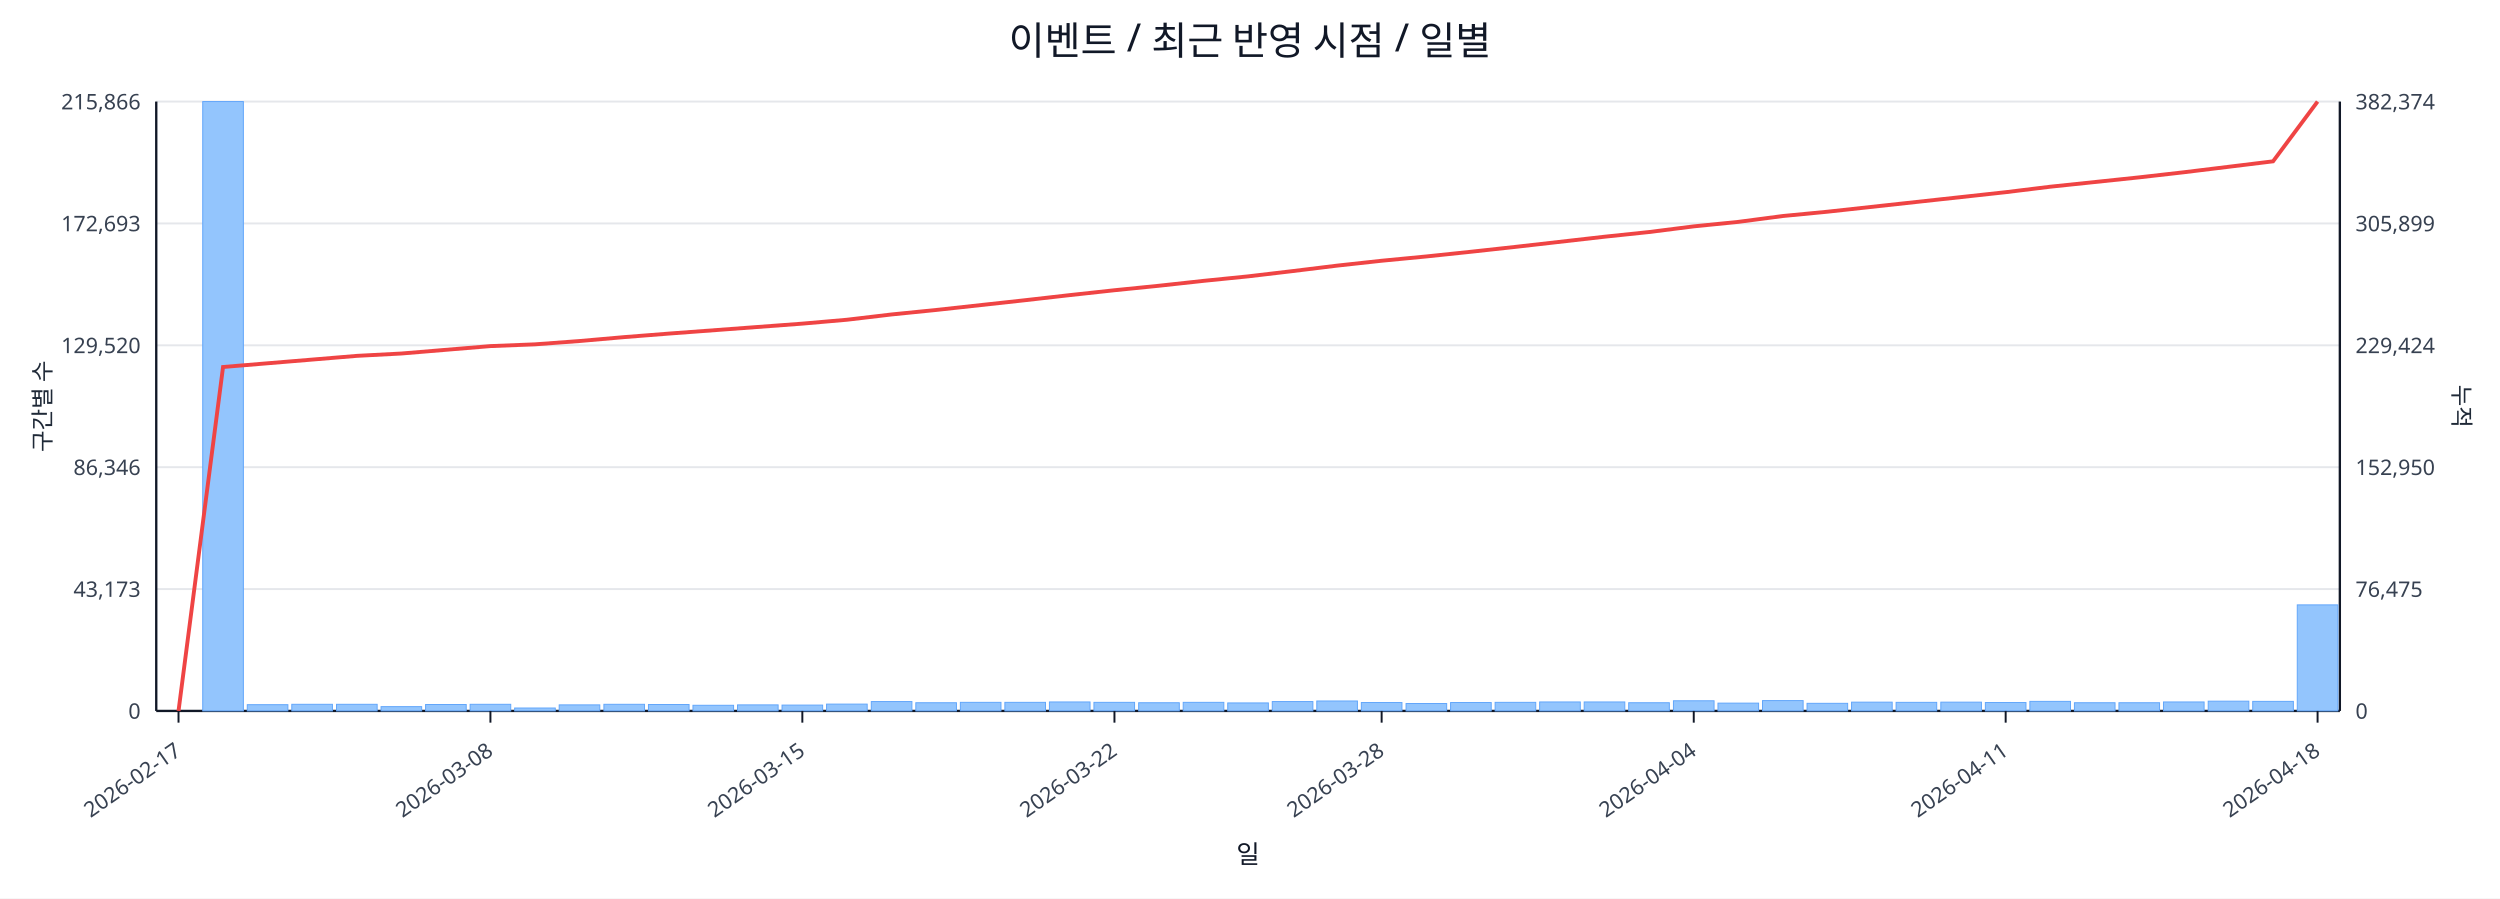
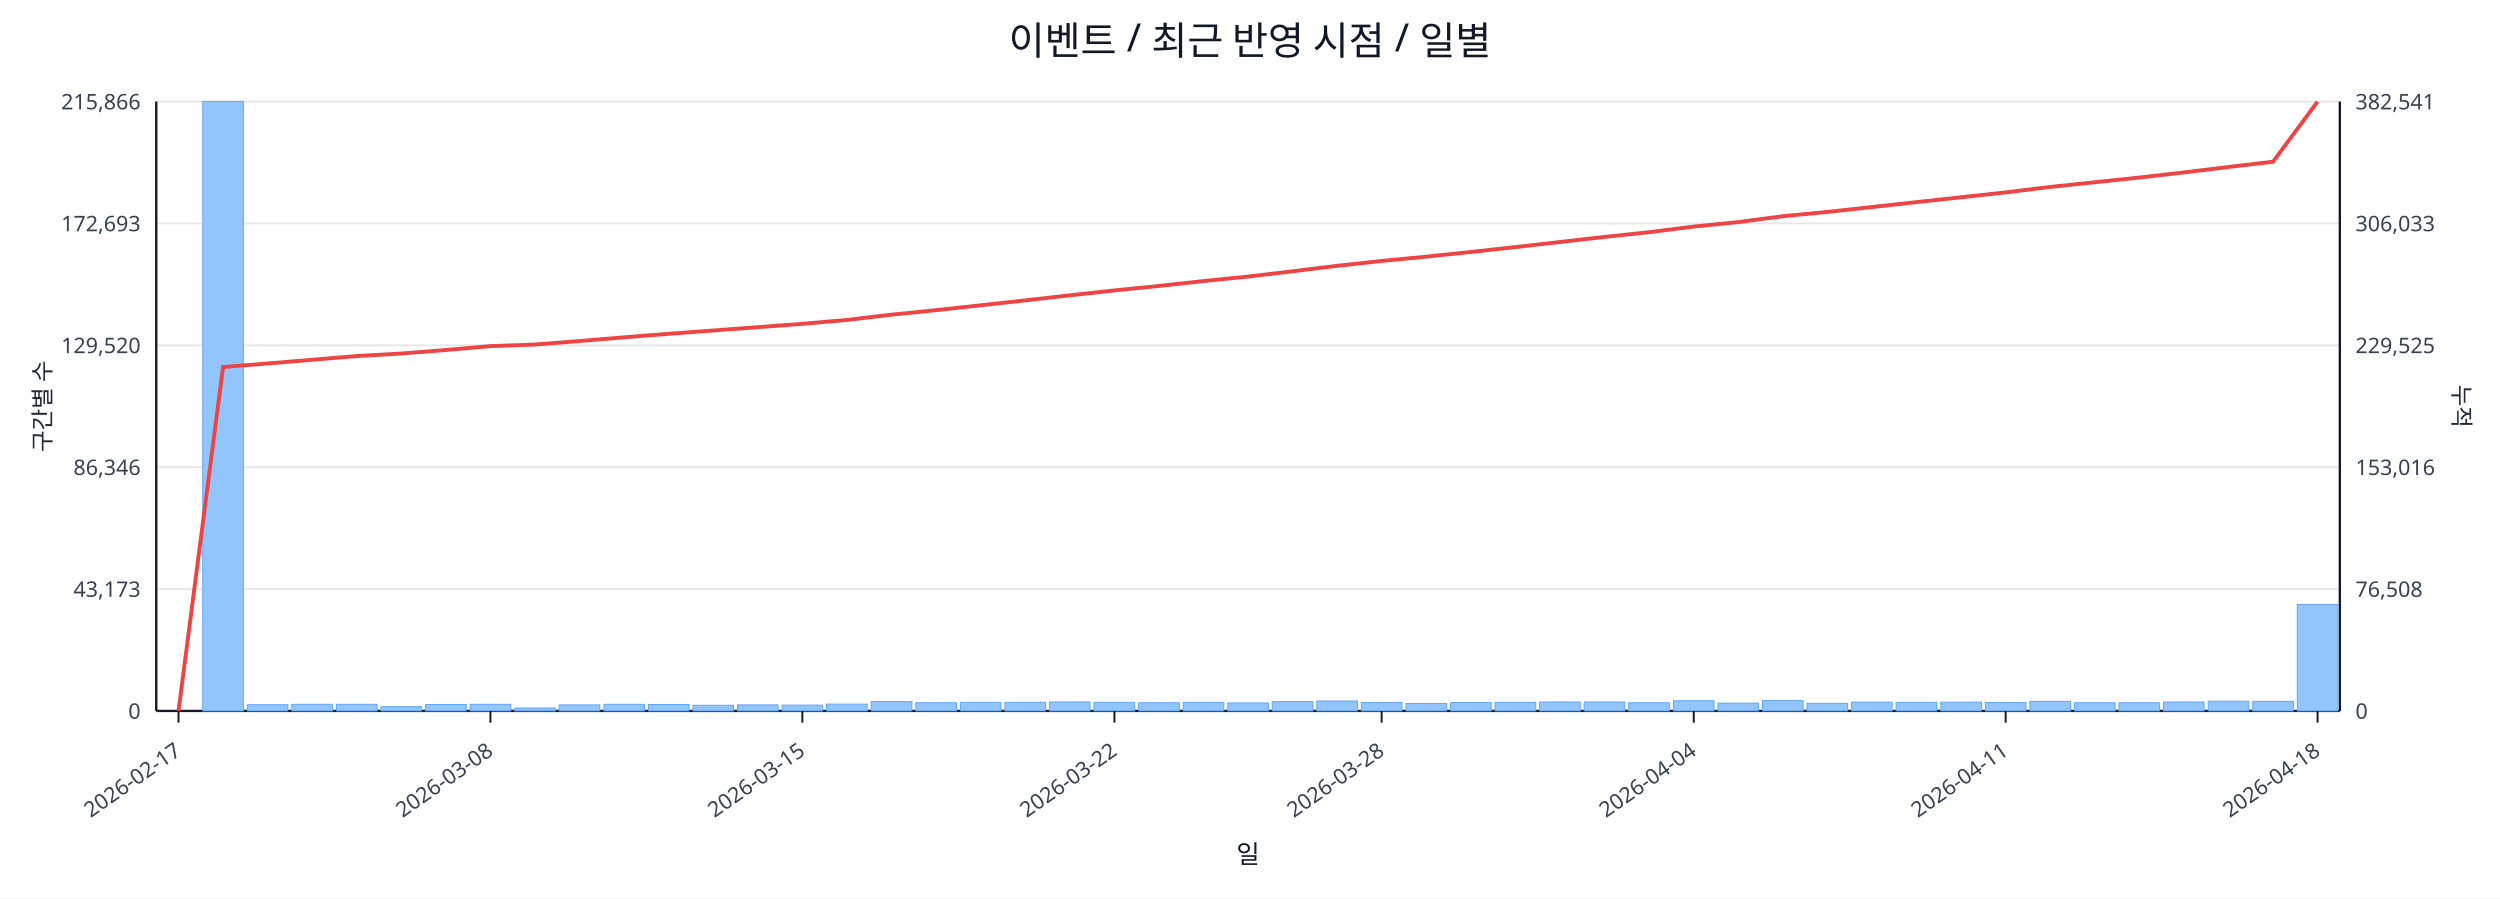
<svg xmlns="http://www.w3.org/2000/svg" width="1280" height="460" viewBox="0 0 1280 460">
  <rect x="0" y="0" width="100%" height="100%" fill="#ffffff" />
  <text x="640.0" y="28" font-size="20" text-anchor="middle" font-family="sans-serif" fill="#111827">이벤트 / 최근 반영 시점 / 일별</text>
  <line x1="80.0" y1="52.0" x2="1198.0" y2="52.0" stroke="#e5e7eb" stroke-width="1" />
  <text x="72.0" y="56.0" font-size="11" text-anchor="end" font-family="sans-serif" fill="#374151">215,866</text>
-   <text x="1206.0" y="56.0" font-size="11" text-anchor="start" font-family="sans-serif" fill="#374151">382,374</text>
+   <text x="1206.0" y="56.0" font-size="11" text-anchor="start" font-family="sans-serif" fill="#374151">382,541</text>
  <line x1="80.0" y1="114.4" x2="1198.0" y2="114.4" stroke="#e5e7eb" stroke-width="1" />
  <text x="72.0" y="118.4" font-size="11" text-anchor="end" font-family="sans-serif" fill="#374151">172,693</text>
-   <text x="1206.0" y="118.4" font-size="11" text-anchor="start" font-family="sans-serif" fill="#374151">305,899</text>
+   <text x="1206.0" y="118.4" font-size="11" text-anchor="start" font-family="sans-serif" fill="#374151">306,033</text>
  <line x1="80.0" y1="176.8" x2="1198.0" y2="176.8" stroke="#e5e7eb" stroke-width="1" />
  <text x="72.0" y="180.8" font-size="11" text-anchor="end" font-family="sans-serif" fill="#374151">129,520</text>
-   <text x="1206.0" y="180.8" font-size="11" text-anchor="start" font-family="sans-serif" fill="#374151">229,424</text>
+   <text x="1206.0" y="180.8" font-size="11" text-anchor="start" font-family="sans-serif" fill="#374151">229,525</text>
  <line x1="80.0" y1="239.2" x2="1198.0" y2="239.2" stroke="#e5e7eb" stroke-width="1" />
  <text x="72.0" y="243.2" font-size="11" text-anchor="end" font-family="sans-serif" fill="#374151">86,346</text>
-   <text x="1206.0" y="243.2" font-size="11" text-anchor="start" font-family="sans-serif" fill="#374151">152,950</text>
+   <text x="1206.0" y="243.2" font-size="11" text-anchor="start" font-family="sans-serif" fill="#374151">153,016</text>
  <line x1="80.0" y1="301.6" x2="1198.0" y2="301.6" stroke="#e5e7eb" stroke-width="1" />
  <text x="72.0" y="305.6" font-size="11" text-anchor="end" font-family="sans-serif" fill="#374151">43,173</text>
-   <text x="1206.0" y="305.6" font-size="11" text-anchor="start" font-family="sans-serif" fill="#374151">76,475</text>
+   <text x="1206.0" y="305.6" font-size="11" text-anchor="start" font-family="sans-serif" fill="#374151">76,508</text>
  <line x1="80.0" y1="364.0" x2="1198.0" y2="364.0" stroke="#e5e7eb" stroke-width="1" />
  <text x="72.0" y="368.0" font-size="11" text-anchor="end" font-family="sans-serif" fill="#374151">0</text>
  <text x="1206.0" y="368.0" font-size="11" text-anchor="start" font-family="sans-serif" fill="#374151">0</text>
  <line x1="80.0" y1="364.0" x2="1198.0" y2="364.0" stroke="#111827" stroke-width="1.2" />
  <line x1="80.0" y1="52.0" x2="80.0" y2="364.0" stroke="#111827" stroke-width="1.2" />
  <line x1="1198.0" y1="52.0" x2="1198.0" y2="364.0" stroke="#111827" stroke-width="1.2" />
  <rect x="81.0" y="364.0" width="20.8" height="0.0" fill="#93c5fd" stroke="#60a5fa" stroke-width="0.5" />
  <rect x="103.8" y="52.0" width="20.8" height="312.0" fill="#93c5fd" stroke="#60a5fa" stroke-width="0.5" />
  <rect x="126.6" y="360.8" width="20.8" height="3.2" fill="#93c5fd" stroke="#60a5fa" stroke-width="0.5" />
  <rect x="149.4" y="360.6" width="20.8" height="3.4" fill="#93c5fd" stroke="#60a5fa" stroke-width="0.5" />
  <rect x="172.3" y="360.6" width="20.8" height="3.4" fill="#93c5fd" stroke="#60a5fa" stroke-width="0.5" />
  <rect x="195.1" y="361.8" width="20.8" height="2.2" fill="#93c5fd" stroke="#60a5fa" stroke-width="0.5" />
  <rect x="217.9" y="360.7" width="20.8" height="3.3" fill="#93c5fd" stroke="#60a5fa" stroke-width="0.5" />
  <rect x="240.7" y="360.6" width="20.8" height="3.4" fill="#93c5fd" stroke="#60a5fa" stroke-width="0.5" />
  <rect x="263.5" y="362.5" width="20.8" height="1.5" fill="#93c5fd" stroke="#60a5fa" stroke-width="0.5" />
  <rect x="286.3" y="360.9" width="20.8" height="3.1" fill="#93c5fd" stroke="#60a5fa" stroke-width="0.5" />
  <rect x="309.2" y="360.6" width="20.8" height="3.4" fill="#93c5fd" stroke="#60a5fa" stroke-width="0.5" />
  <rect x="332.0" y="360.7" width="20.8" height="3.3" fill="#93c5fd" stroke="#60a5fa" stroke-width="0.5" />
  <rect x="354.8" y="361.1" width="20.8" height="2.9" fill="#93c5fd" stroke="#60a5fa" stroke-width="0.5" />
  <rect x="377.6" y="360.9" width="20.8" height="3.1" fill="#93c5fd" stroke="#60a5fa" stroke-width="0.5" />
  <rect x="400.4" y="361.0" width="20.8" height="3.0" fill="#93c5fd" stroke="#60a5fa" stroke-width="0.5" />
  <rect x="423.2" y="360.5" width="20.8" height="3.5" fill="#93c5fd" stroke="#60a5fa" stroke-width="0.5" />
  <rect x="446.1" y="359.2" width="20.8" height="4.8" fill="#93c5fd" stroke="#60a5fa" stroke-width="0.5" />
  <rect x="468.9" y="359.8" width="20.8" height="4.2" fill="#93c5fd" stroke="#60a5fa" stroke-width="0.5" />
  <rect x="491.7" y="359.6" width="20.8" height="4.4" fill="#93c5fd" stroke="#60a5fa" stroke-width="0.5" />
  <rect x="514.5" y="359.6" width="20.8" height="4.4" fill="#93c5fd" stroke="#60a5fa" stroke-width="0.5" />
  <rect x="537.3" y="359.4" width="20.8" height="4.6" fill="#93c5fd" stroke="#60a5fa" stroke-width="0.5" />
  <rect x="560.1" y="359.6" width="20.8" height="4.4" fill="#93c5fd" stroke="#60a5fa" stroke-width="0.5" />
  <rect x="583.0" y="359.8" width="20.8" height="4.2" fill="#93c5fd" stroke="#60a5fa" stroke-width="0.5" />
  <rect x="605.8" y="359.6" width="20.8" height="4.4" fill="#93c5fd" stroke="#60a5fa" stroke-width="0.5" />
  <rect x="628.6" y="359.9" width="20.8" height="4.1" fill="#93c5fd" stroke="#60a5fa" stroke-width="0.5" />
  <rect x="651.4" y="359.2" width="20.8" height="4.8" fill="#93c5fd" stroke="#60a5fa" stroke-width="0.5" />
  <rect x="674.2" y="358.9" width="20.8" height="5.1" fill="#93c5fd" stroke="#60a5fa" stroke-width="0.5" />
  <rect x="697.0" y="359.7" width="20.8" height="4.3" fill="#93c5fd" stroke="#60a5fa" stroke-width="0.5" />
  <rect x="719.9" y="360.2" width="20.8" height="3.8" fill="#93c5fd" stroke="#60a5fa" stroke-width="0.5" />
  <rect x="742.7" y="359.7" width="20.8" height="4.3" fill="#93c5fd" stroke="#60a5fa" stroke-width="0.5" />
  <rect x="765.5" y="359.6" width="20.8" height="4.4" fill="#93c5fd" stroke="#60a5fa" stroke-width="0.5" />
  <rect x="788.3" y="359.4" width="20.8" height="4.6" fill="#93c5fd" stroke="#60a5fa" stroke-width="0.5" />
  <rect x="811.1" y="359.4" width="20.8" height="4.6" fill="#93c5fd" stroke="#60a5fa" stroke-width="0.5" />
  <rect x="833.9" y="359.8" width="20.8" height="4.2" fill="#93c5fd" stroke="#60a5fa" stroke-width="0.5" />
  <rect x="856.8" y="358.8" width="20.8" height="5.2" fill="#93c5fd" stroke="#60a5fa" stroke-width="0.5" />
  <rect x="879.6" y="360.0" width="20.8" height="4.0" fill="#93c5fd" stroke="#60a5fa" stroke-width="0.5" />
  <rect x="902.4" y="358.7" width="20.8" height="5.3" fill="#93c5fd" stroke="#60a5fa" stroke-width="0.5" />
  <rect x="925.2" y="360.1" width="20.8" height="3.9" fill="#93c5fd" stroke="#60a5fa" stroke-width="0.5" />
  <rect x="948.0" y="359.5" width="20.8" height="4.5" fill="#93c5fd" stroke="#60a5fa" stroke-width="0.5" />
  <rect x="970.8" y="359.6" width="20.8" height="4.4" fill="#93c5fd" stroke="#60a5fa" stroke-width="0.5" />
  <rect x="993.7" y="359.5" width="20.8" height="4.5" fill="#93c5fd" stroke="#60a5fa" stroke-width="0.5" />
  <rect x="1016.5" y="359.7" width="20.8" height="4.3" fill="#93c5fd" stroke="#60a5fa" stroke-width="0.5" />
  <rect x="1039.3" y="359.1" width="20.8" height="4.9" fill="#93c5fd" stroke="#60a5fa" stroke-width="0.5" />
  <rect x="1062.1" y="359.8" width="20.8" height="4.2" fill="#93c5fd" stroke="#60a5fa" stroke-width="0.5" />
  <rect x="1084.9" y="359.8" width="20.8" height="4.2" fill="#93c5fd" stroke="#60a5fa" stroke-width="0.5" />
  <rect x="1107.7" y="359.4" width="20.8" height="4.6" fill="#93c5fd" stroke="#60a5fa" stroke-width="0.5" />
  <rect x="1130.6" y="359.0" width="20.8" height="5.0" fill="#93c5fd" stroke="#60a5fa" stroke-width="0.5" />
  <rect x="1153.4" y="359.1" width="20.8" height="4.9" fill="#93c5fd" stroke="#60a5fa" stroke-width="0.5" />
-   <rect x="1176.2" y="309.7" width="20.8" height="54.3" fill="#93c5fd" stroke="#60a5fa" stroke-width="0.5" />
-   <polyline fill="none" stroke="#ef4444" stroke-width="2" points="91.4,364.0 114.2,187.9 137.0,186.0 159.9,184.1 182.7,182.2 205.5,181.0 228.3,179.1 251.1,177.2 273.9,176.3 296.8,174.6 319.6,172.6 342.4,170.8 365.2,169.1 388.0,167.4 410.8,165.7 433.7,163.7 456.5,161.0 479.3,158.7 502.1,156.2 524.9,153.7 547.7,151.1 570.6,148.6 593.4,146.3 616.2,143.8 639.0,141.5 661.8,138.8 684.6,136.0 707.4,133.5 730.3,131.3 753.1,128.9 775.9,126.4 798.7,123.8 821.5,121.2 844.3,118.8 867.2,115.9 890.0,113.6 912.8,110.6 935.6,108.4 958.4,105.9 981.2,103.4 1004.1,100.9 1026.9,98.4 1049.7,95.6 1072.5,93.2 1095.3,90.8 1118.1,88.2 1141.0,85.4 1163.8,82.6 1186.6,52.0" />
+   <rect x="1176.2" y="309.5" width="20.8" height="54.5" fill="#93c5fd" stroke="#60a5fa" stroke-width="0.5" />
+   <polyline fill="none" stroke="#ef4444" stroke-width="2" points="91.4,364.0 114.2,187.9 137.0,186.1 159.9,184.2 182.7,182.3 205.5,181.0 228.3,179.2 251.1,177.2 273.9,176.4 296.8,174.6 319.6,172.7 342.4,170.9 365.2,169.2 388.0,167.5 410.8,165.8 433.7,163.8 456.5,161.1 479.3,158.8 502.1,156.3 524.9,153.8 547.7,151.2 570.6,148.7 593.4,146.4 616.2,143.9 639.0,141.6 661.8,138.9 684.6,136.1 707.4,133.6 730.3,131.4 753.1,129.0 775.9,126.5 798.7,123.9 821.5,121.3 844.3,118.9 867.2,116.0 890.0,113.7 912.8,110.7 935.6,108.5 958.4,106.0 981.2,103.5 1004.1,101.0 1026.9,98.5 1049.7,95.7 1072.5,93.3 1095.3,90.9 1118.1,88.3 1141.0,85.5 1163.8,82.8 1186.6,52.0" />
  <line x1="91.4" y1="364.0" x2="91.4" y2="370.0" stroke="#111827" stroke-width="1" />
  <text x="93.4" y="386.0" font-size="11" text-anchor="end" transform="rotate(-35 93.4 386.0)" font-family="sans-serif" fill="#374151">2026-02-17</text>
  <line x1="251.1" y1="364.0" x2="251.1" y2="370.0" stroke="#111827" stroke-width="1" />
  <text x="253.1" y="386.0" font-size="11" text-anchor="end" transform="rotate(-35 253.1 386.0)" font-family="sans-serif" fill="#374151">2026-03-08</text>
  <line x1="410.8" y1="364.0" x2="410.8" y2="370.0" stroke="#111827" stroke-width="1" />
  <text x="412.8" y="386.0" font-size="11" text-anchor="end" transform="rotate(-35 412.8 386.0)" font-family="sans-serif" fill="#374151">2026-03-15</text>
  <line x1="570.6" y1="364.0" x2="570.6" y2="370.0" stroke="#111827" stroke-width="1" />
  <text x="572.6" y="386.0" font-size="11" text-anchor="end" transform="rotate(-35 572.6 386.0)" font-family="sans-serif" fill="#374151">2026-03-22</text>
  <line x1="707.4" y1="364.0" x2="707.4" y2="370.0" stroke="#111827" stroke-width="1" />
  <text x="709.4" y="386.0" font-size="11" text-anchor="end" transform="rotate(-35 709.4 386.0)" font-family="sans-serif" fill="#374151">2026-03-28</text>
  <line x1="867.2" y1="364.0" x2="867.2" y2="370.0" stroke="#111827" stroke-width="1" />
  <text x="869.2" y="386.0" font-size="11" text-anchor="end" transform="rotate(-35 869.2 386.0)" font-family="sans-serif" fill="#374151">2026-04-04</text>
  <line x1="1026.9" y1="364.0" x2="1026.9" y2="370.0" stroke="#111827" stroke-width="1" />
  <text x="1028.9" y="386.0" font-size="11" text-anchor="end" transform="rotate(-35 1028.9 386.0)" font-family="sans-serif" fill="#374151">2026-04-11</text>
  <line x1="1186.6" y1="364.0" x2="1186.6" y2="370.0" stroke="#111827" stroke-width="1" />
  <text x="1188.6" y="386.0" font-size="11" text-anchor="end" transform="rotate(-35 1188.6 386.0)" font-family="sans-serif" fill="#374151">2026-04-18</text>
  <text x="26" y="208.0" font-size="12" transform="rotate(-90 26 208.0)" text-anchor="middle" font-family="sans-serif" fill="#1f2937">구간별 수</text>
  <text x="1256.0" y="208.0" font-size="12" transform="rotate(90 1256.0 208.0)" text-anchor="middle" font-family="sans-serif" fill="#1f2937">누적</text>
  <text x="639.0" y="442.0" font-size="13" text-anchor="middle" font-family="sans-serif" fill="#111827">일</text>
</svg>
